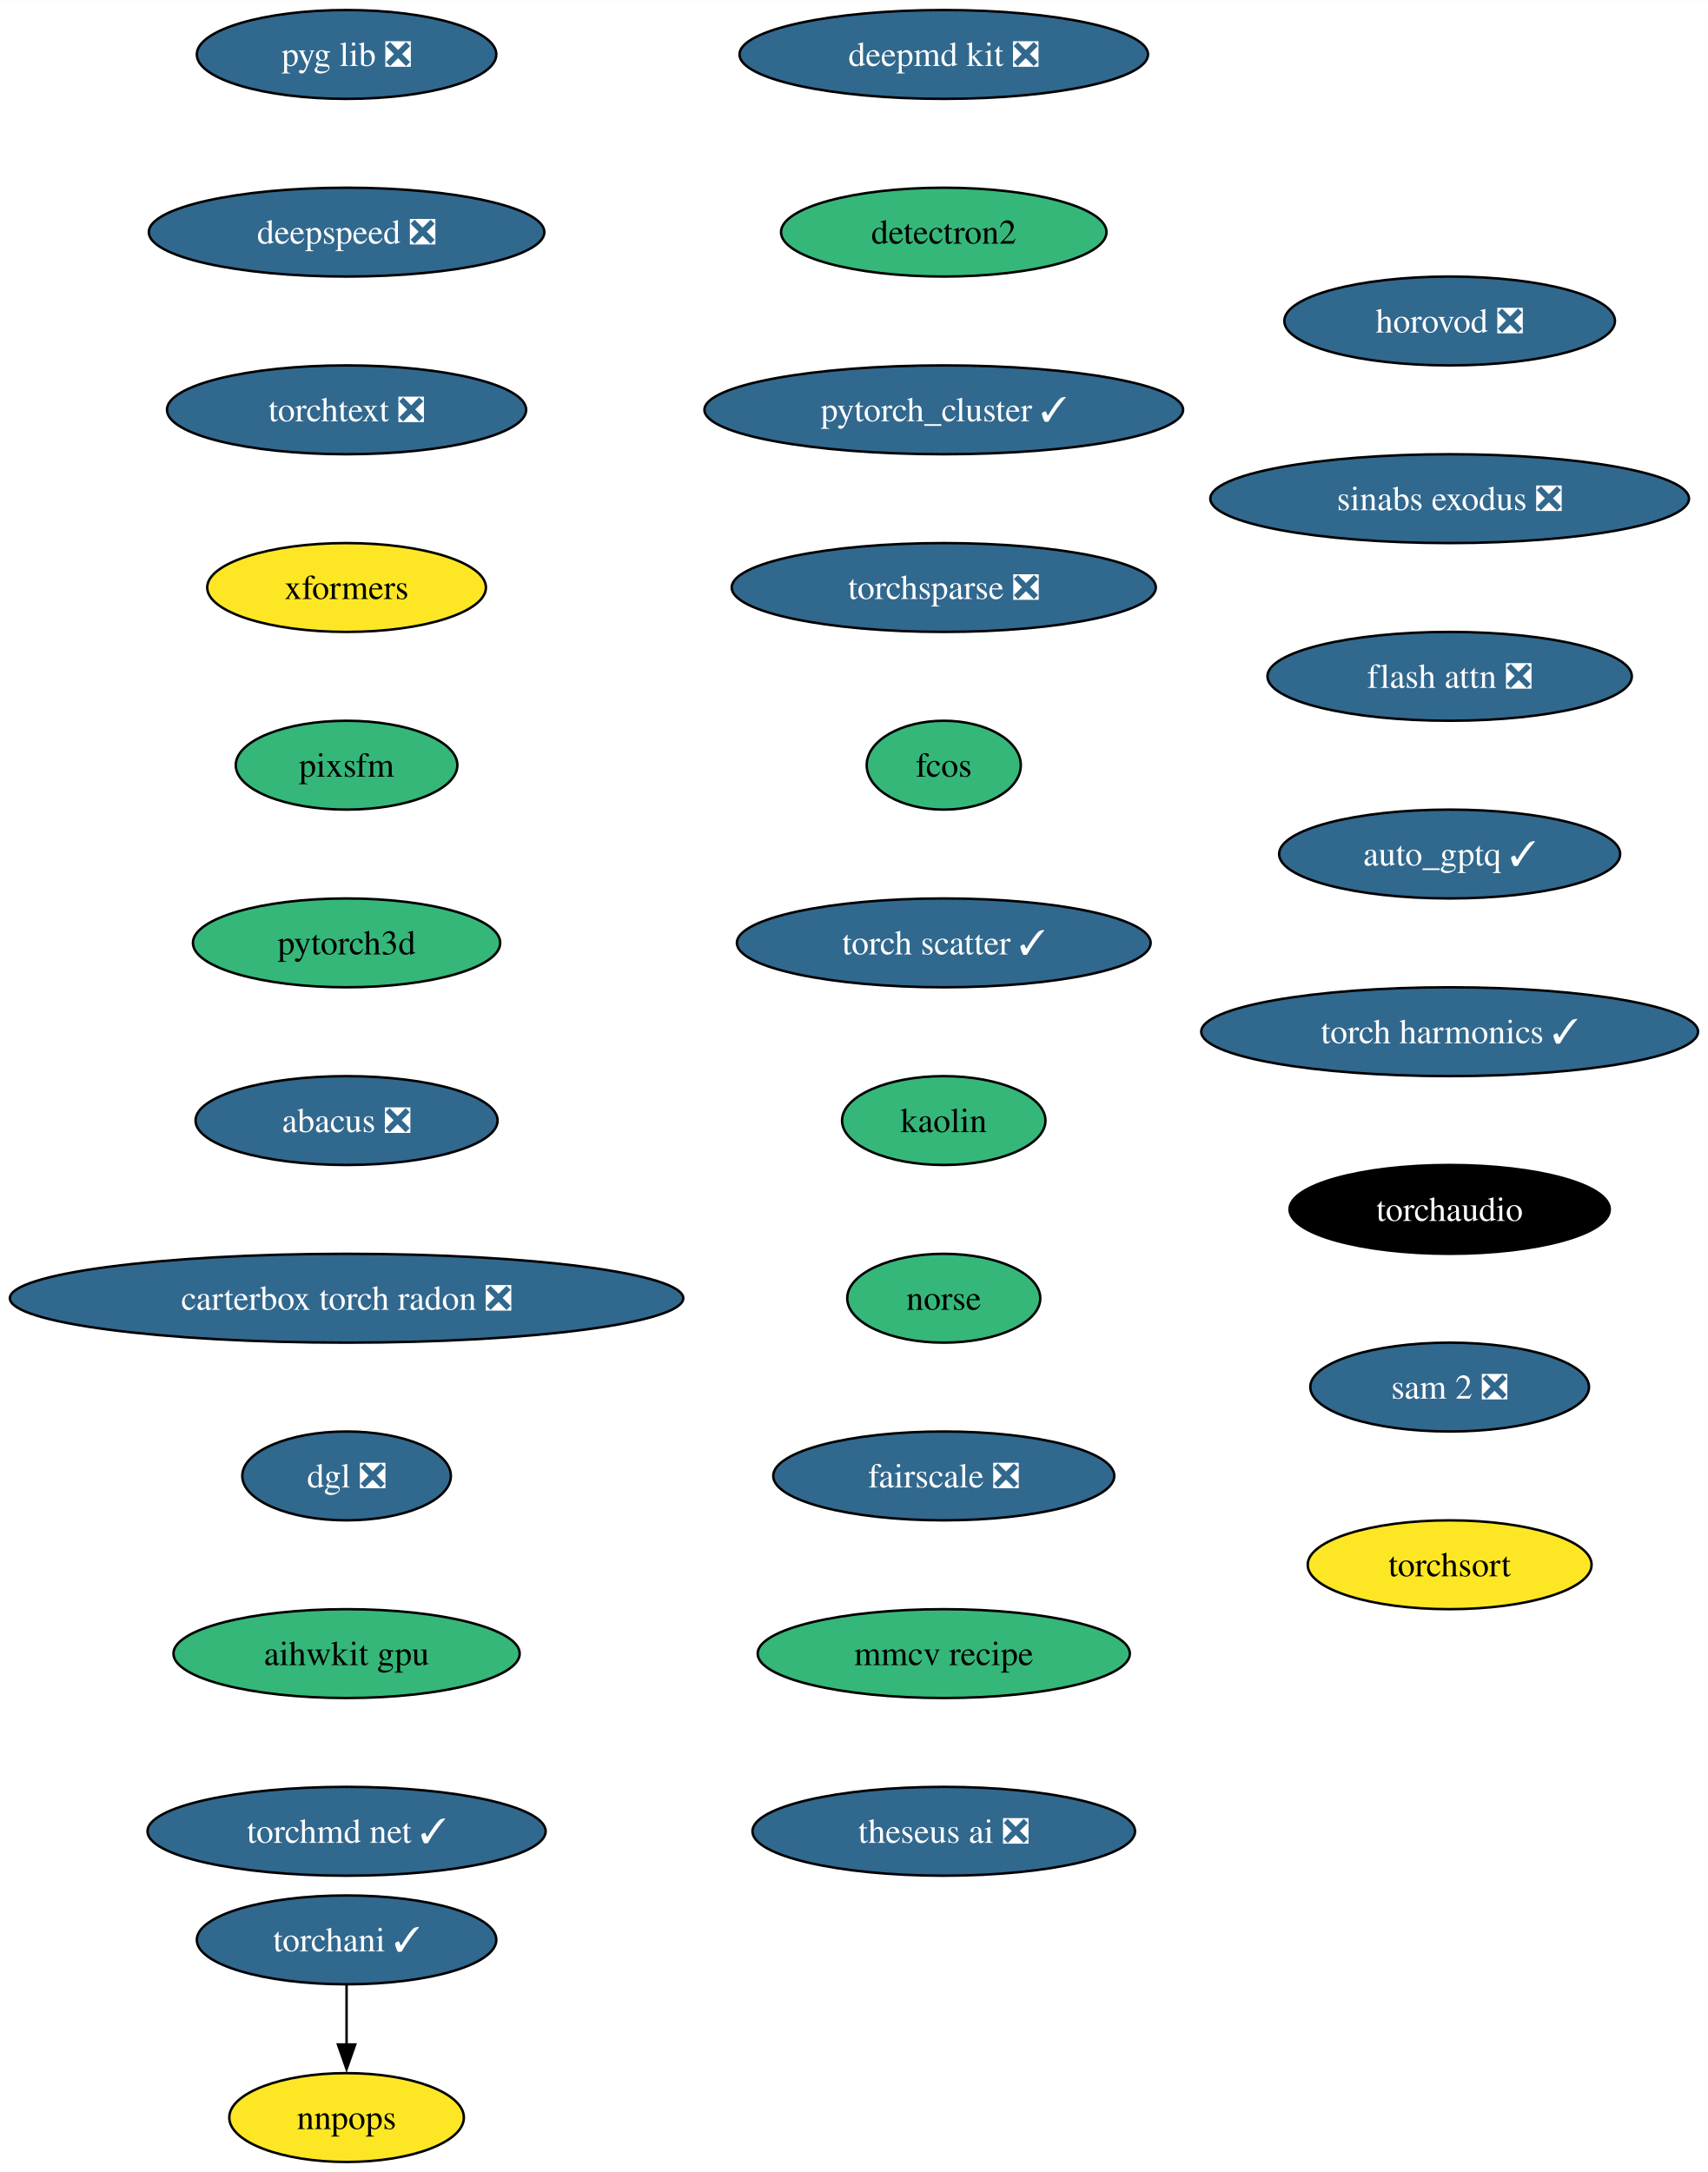
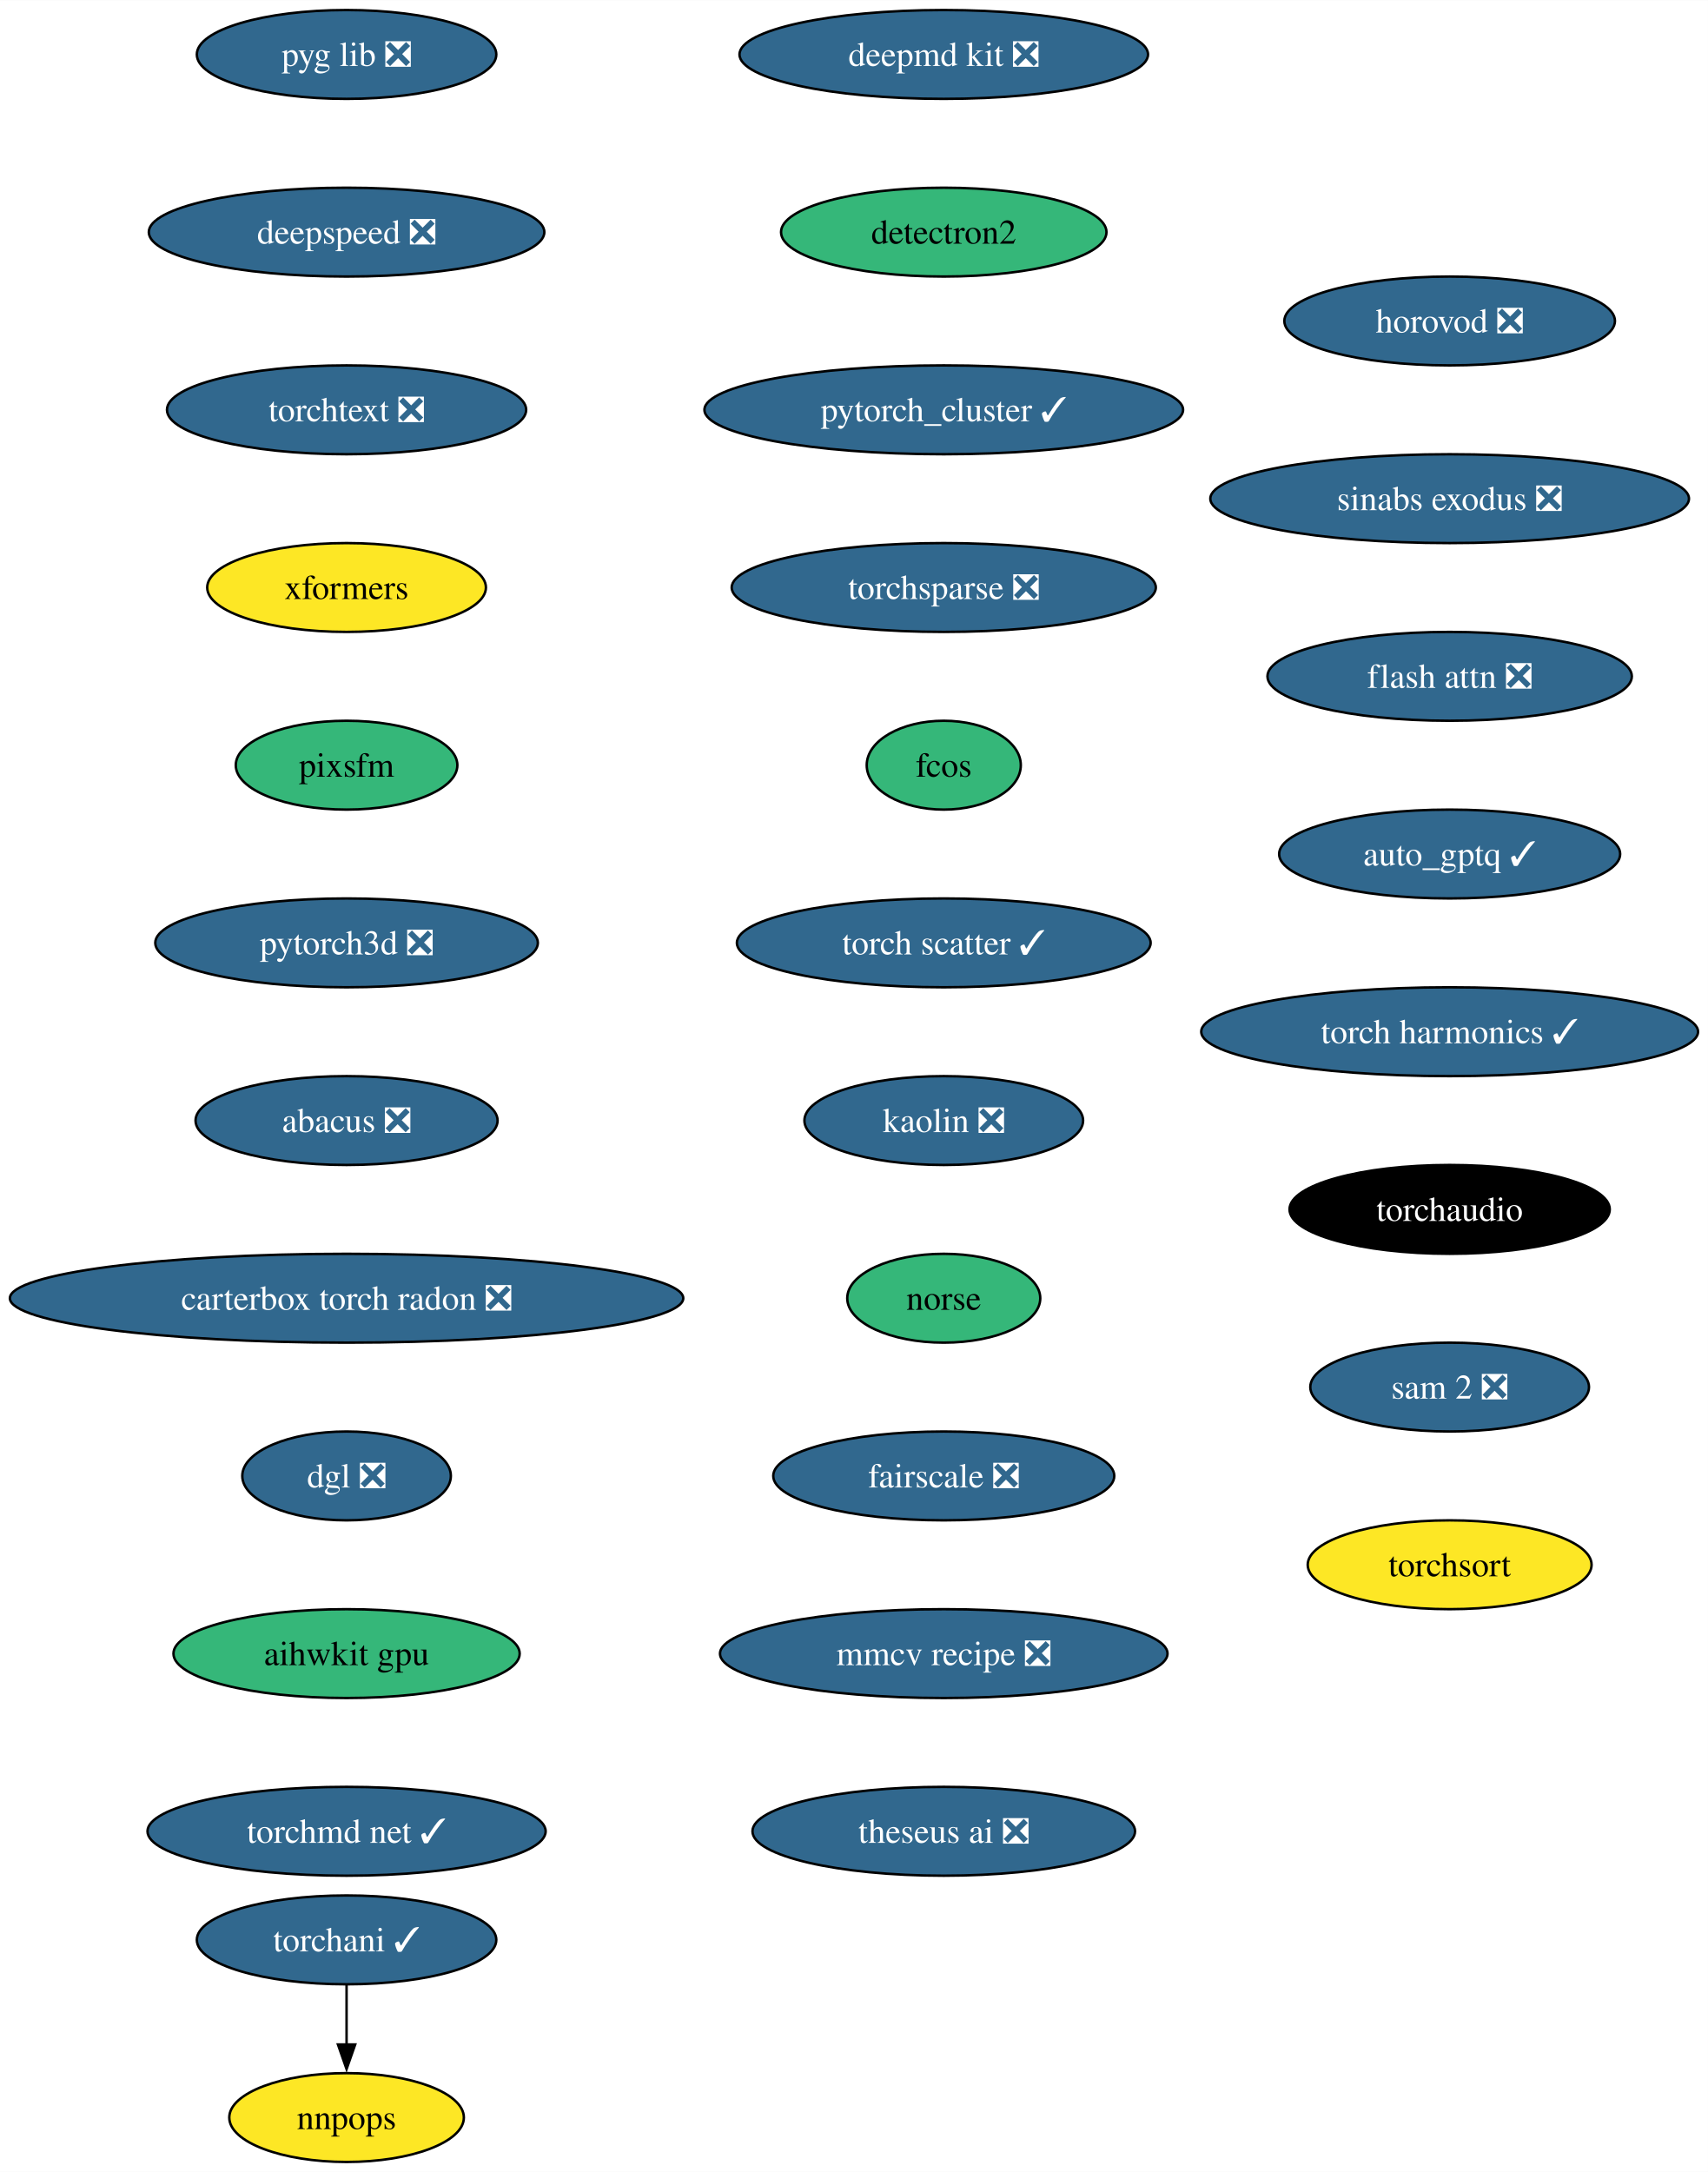
<svg xmlns="http://www.w3.org/2000/svg" xmlns:xlink="http://www.w3.org/1999/xlink" width="692pt" height="880pt" viewBox="0.00 0.00 692.10 880.00">
  <g id="graph0" class="graph" transform="scale(1 1) rotate(0) translate(4 876)">
    <polygon fill="white" stroke="none" points="-4,4 -4,-876 688.1,-876 688.1,4 -4,4" />
    <g id="node1" class="node">
      <g id="a_node1">
        <a xlink:href="https://github.com/conda-forge/deepmd-kit-feedstock/pull/92" xlink:title="deepmd kit ❎">
          <ellipse fill="#31688e" stroke="black" cx="378.44" cy="-854" rx="82.77" ry="18" />
          <text text-anchor="middle" x="378.44" y="-849.33" font-family="Times,serif" font-size="14.00" fill="white">deepmd kit ❎</text>
        </a>
      </g>
    </g>
    <g id="node2" class="node">
      <g id="a_node2">
        <a xlink:href="https://github.com/conda-forge/detectron2-feedstock" xlink:title="detectron2">
          <ellipse fill="#35b779" stroke="black" cx="378.44" cy="-782" rx="65.94" ry="18" />
          <text text-anchor="middle" x="378.44" y="-777.33" font-family="Times,serif" font-size="14.00">detectron2</text>
        </a>
      </g>
    </g>
    <g id="node3" class="node">
      <g id="a_node3">
        <a xlink:href="https://github.com/conda-forge/pytorch_cluster-feedstock/pull/60" xlink:title="pytorch_cluster ✓">
          <ellipse fill="#31688e" stroke="black" cx="378.44" cy="-710" rx="96.98" ry="18" />
          <text text-anchor="middle" x="378.44" y="-705.33" font-family="Times,serif" font-size="14.00" fill="white">pytorch_cluster ✓</text>
        </a>
      </g>
    </g>
    <g id="node4" class="node">
      <g id="a_node4">
        <a xlink:href="https://github.com/conda-forge/torchsparse-feedstock/pull/39" xlink:title="torchsparse ❎">
          <ellipse fill="#31688e" stroke="black" cx="378.44" cy="-638" rx="85.93" ry="18" />
          <text text-anchor="middle" x="378.44" y="-633.33" font-family="Times,serif" font-size="14.00" fill="white">torchsparse ❎</text>
        </a>
      </g>
    </g>
    <g id="node7" class="node">
      <g id="a_node7">
        <a xlink:href="https://github.com/conda-forge/fcos-feedstock" xlink:title="fcos">
          <ellipse fill="#35b779" stroke="black" cx="378.44" cy="-566" rx="31.22" ry="18" />
          <text text-anchor="middle" x="378.44" y="-561.33" font-family="Times,serif" font-size="14.00">fcos</text>
        </a>
      </g>
    </g>
    <g id="node5" class="node">
      <g id="a_node5">
        <a xlink:href="https://github.com/conda-forge/torchani-feedstock/pull/45" xlink:title="torchani ✓">
          <ellipse fill="#31688e" stroke="black" cx="136.44" cy="-90" rx="60.68" ry="18" />
          <text text-anchor="middle" x="136.44" y="-85.33" font-family="Times,serif" font-size="14.00" fill="white">torchani ✓</text>
        </a>
      </g>
    </g>
    <g id="node6" class="node">
      <g id="a_node6">
        <a xlink:href="https://github.com/conda-forge/nnpops-feedstock" xlink:title="nnpops">
          <ellipse fill="#fde725" stroke="black" cx="136.44" cy="-18" rx="47.53" ry="18" />
          <text text-anchor="middle" x="136.44" y="-13.32" font-family="Times,serif" font-size="14.00">nnpops</text>
        </a>
      </g>
    </g>
    <g id="edge4" class="edge">
      <path fill="none" stroke="black" d="M136.44,-71.7C136.44,-64.41 136.44,-55.73 136.44,-47.54" />
      <polygon fill="black" stroke="black" points="139.94,-47.62 136.44,-37.62 132.94,-47.62 139.94,-47.62" />
    </g>
    <g id="node8" class="node">
      <g id="a_node8">
        <a xlink:href="https://github.com/conda-forge/torch-scatter-feedstock/pull/37" xlink:title="torch scatter ✓">
          <ellipse fill="#31688e" stroke="black" cx="378.44" cy="-494" rx="83.83" ry="18" />
          <text text-anchor="middle" x="378.44" y="-489.32" font-family="Times,serif" font-size="14.00" fill="white">torch scatter ✓</text>
        </a>
      </g>
    </g>
    <g id="node9" class="node">
      <g id="a_node9">
-         <a xlink:href="https://github.com/conda-forge/kaolin-feedstock" xlink:title="kaolin">
-           <ellipse fill="#35b779" stroke="black" cx="378.44" cy="-422" rx="41.21" ry="18" />
-           <text text-anchor="middle" x="378.44" y="-417.32" font-family="Times,serif" font-size="14.00">kaolin</text>
+         <a xlink:href="https://github.com/conda-forge/kaolin-feedstock/pull/36" xlink:title="kaolin ❎">
+           <ellipse fill="#31688e" stroke="black" cx="378.44" cy="-422" rx="56.47" ry="18" />
+           <text text-anchor="middle" x="378.44" y="-417.32" font-family="Times,serif" font-size="14.00" fill="white">kaolin ❎</text>
        </a>
      </g>
    </g>
    <g id="node10" class="node">
      <g id="a_node10">
        <a xlink:href="https://github.com/conda-forge/norse-feedstock" xlink:title="norse">
          <ellipse fill="#35b779" stroke="black" cx="378.44" cy="-350" rx="39.11" ry="18" />
          <text text-anchor="middle" x="378.44" y="-345.32" font-family="Times,serif" font-size="14.00">norse</text>
        </a>
      </g>
    </g>
    <g id="node11" class="node">
      <g id="a_node11">
        <a xlink:href="https://github.com/conda-forge/fairscale-feedstock/pull/38" xlink:title="fairscale ❎">
          <ellipse fill="#31688e" stroke="black" cx="378.44" cy="-278" rx="69.1" ry="18" />
          <text text-anchor="middle" x="378.44" y="-273.32" font-family="Times,serif" font-size="14.00" fill="white">fairscale ❎</text>
        </a>
      </g>
    </g>
    <g id="node12" class="node">
      <g id="a_node12">
-         <a xlink:href="https://github.com/conda-forge/mmcv-recipe-feedstock" xlink:title="mmcv recipe">
-           <ellipse fill="#35b779" stroke="black" cx="378.44" cy="-206" rx="75.41" ry="18" />
-           <text text-anchor="middle" x="378.44" y="-201.33" font-family="Times,serif" font-size="14.00">mmcv recipe</text>
+         <a xlink:href="https://github.com/conda-forge/mmcv-recipe-feedstock/pull/39" xlink:title="mmcv recipe ❎">
+           <ellipse fill="#31688e" stroke="black" cx="378.44" cy="-206" rx="90.67" ry="18" />
+           <text text-anchor="middle" x="378.44" y="-201.33" font-family="Times,serif" font-size="14.00" fill="white">mmcv recipe ❎</text>
        </a>
      </g>
    </g>
    <g id="node13" class="node">
      <g id="a_node13">
        <a xlink:href="https://github.com/conda-forge/theseus-ai-feedstock/pull/25" xlink:title="theseus ai ❎">
          <ellipse fill="#31688e" stroke="black" cx="378.44" cy="-134" rx="77.52" ry="18" />
          <text text-anchor="middle" x="378.44" y="-129.32" font-family="Times,serif" font-size="14.00" fill="white">theseus ai ❎</text>
        </a>
      </g>
    </g>
    <g id="node14" class="node">
      <g id="a_node14">
        <a xlink:href="https://github.com/conda-forge/pyg-lib-feedstock/pull/34" xlink:title="pyg lib ❎">
          <ellipse fill="#31688e" stroke="black" cx="136.44" cy="-854" rx="60.68" ry="18" />
          <text text-anchor="middle" x="136.44" y="-849.33" font-family="Times,serif" font-size="14.00" fill="white">pyg lib ❎</text>
        </a>
      </g>
    </g>
    <g id="node15" class="node">
      <g id="a_node15">
        <a xlink:href="https://github.com/conda-forge/deepspeed-feedstock/pull/83" xlink:title="deepspeed ❎">
          <ellipse fill="#31688e" stroke="black" cx="136.44" cy="-782" rx="80.14" ry="18" />
          <text text-anchor="middle" x="136.44" y="-777.33" font-family="Times,serif" font-size="14.00" fill="white">deepspeed ❎</text>
        </a>
      </g>
    </g>
    <g id="node16" class="node">
      <g id="a_node16">
        <a xlink:href="https://github.com/conda-forge/torchtext-feedstock/pull/28" xlink:title="torchtext ❎">
          <ellipse fill="#31688e" stroke="black" cx="136.44" cy="-710" rx="72.78" ry="18" />
          <text text-anchor="middle" x="136.44" y="-705.33" font-family="Times,serif" font-size="14.00" fill="white">torchtext ❎</text>
        </a>
      </g>
    </g>
    <g id="node17" class="node">
      <g id="a_node17">
        <a xlink:href="https://github.com/conda-forge/xformers-feedstock" xlink:title="xformers">
          <ellipse fill="#fde725" stroke="black" cx="136.44" cy="-638" rx="56.47" ry="18" />
          <text text-anchor="middle" x="136.44" y="-633.33" font-family="Times,serif" font-size="14.00">xformers</text>
        </a>
      </g>
    </g>
    <g id="node18" class="node">
      <g id="a_node18">
        <a xlink:href="https://github.com/conda-forge/pixsfm-feedstock" xlink:title="pixsfm">
          <ellipse fill="#35b779" stroke="black" cx="136.44" cy="-566" rx="44.9" ry="18" />
          <text text-anchor="middle" x="136.44" y="-561.33" font-family="Times,serif" font-size="14.00">pixsfm</text>
        </a>
      </g>
    </g>
    <g id="node19" class="node">
      <g id="a_node19">
-         <a xlink:href="https://github.com/conda-forge/pytorch3d-feedstock" xlink:title="pytorch3d">
-           <ellipse fill="#35b779" stroke="black" cx="136.44" cy="-494" rx="62.26" ry="18" />
-           <text text-anchor="middle" x="136.44" y="-489.32" font-family="Times,serif" font-size="14.00">pytorch3d</text>
+         <a xlink:href="https://github.com/conda-forge/pytorch3d-feedstock/pull/25" xlink:title="pytorch3d ❎">
+           <ellipse fill="#31688e" stroke="black" cx="136.44" cy="-494" rx="77.52" ry="18" />
+           <text text-anchor="middle" x="136.44" y="-489.32" font-family="Times,serif" font-size="14.00" fill="white">pytorch3d ❎</text>
        </a>
      </g>
    </g>
    <g id="node20" class="node">
      <g id="a_node20">
        <a xlink:href="https://github.com/conda-forge/abacus-feedstock/pull/55" xlink:title="abacus ❎">
          <ellipse fill="#31688e" stroke="black" cx="136.44" cy="-422" rx="61.2" ry="18" />
          <text text-anchor="middle" x="136.44" y="-417.32" font-family="Times,serif" font-size="14.00" fill="white">abacus ❎</text>
        </a>
      </g>
    </g>
    <g id="node21" class="node">
      <g id="a_node21">
        <a xlink:href="https://github.com/conda-forge/carterbox-torch-radon-feedstock/pull/17" xlink:title="carterbox torch radon ❎">
          <ellipse fill="#31688e" stroke="black" cx="136.44" cy="-350" rx="136.44" ry="18" />
          <text text-anchor="middle" x="136.44" y="-345.32" font-family="Times,serif" font-size="14.00" fill="white">carterbox torch radon ❎</text>
        </a>
      </g>
    </g>
    <g id="node22" class="node">
      <g id="a_node22">
        <a xlink:href="https://github.com/conda-forge/dgl-feedstock/pull/54" xlink:title="dgl ❎">
          <ellipse fill="#31688e" stroke="black" cx="136.44" cy="-278" rx="42.26" ry="18" />
          <text text-anchor="middle" x="136.44" y="-273.32" font-family="Times,serif" font-size="14.00" fill="white">dgl ❎</text>
        </a>
      </g>
    </g>
    <g id="node23" class="node">
      <g id="a_node23">
        <a xlink:href="https://github.com/conda-forge/aihwkit-gpu-feedstock" xlink:title="aihwkit gpu">
          <ellipse fill="#35b779" stroke="black" cx="136.44" cy="-206" rx="70.15" ry="18" />
          <text text-anchor="middle" x="136.44" y="-201.33" font-family="Times,serif" font-size="14.00">aihwkit gpu</text>
        </a>
      </g>
    </g>
    <g id="node24" class="node">
      <g id="a_node24">
        <a xlink:href="https://github.com/conda-forge/torchmd-net-feedstock/pull/50" xlink:title="torchmd net ✓">
          <ellipse fill="#31688e" stroke="black" cx="136.44" cy="-134" rx="80.67" ry="18" />
          <text text-anchor="middle" x="136.44" y="-129.32" font-family="Times,serif" font-size="14.00" fill="white">torchmd net ✓</text>
        </a>
      </g>
    </g>
    <g id="node25" class="node">
      <g id="a_node25">
        <a xlink:href="https://github.com/conda-forge/horovod-feedstock/pull/22" xlink:title="horovod ❎">
          <ellipse fill="#31688e" stroke="black" cx="583.44" cy="-746" rx="66.99" ry="18" />
          <text text-anchor="middle" x="583.44" y="-741.33" font-family="Times,serif" font-size="14.00" fill="white">horovod ❎</text>
        </a>
      </g>
    </g>
    <g id="node26" class="node">
      <g id="a_node26">
        <a xlink:href="https://github.com/conda-forge/sinabs-exodus-feedstock/pull/16" xlink:title="sinabs exodus ❎">
          <ellipse fill="#31688e" stroke="black" cx="583.44" cy="-674" rx="96.98" ry="18" />
          <text text-anchor="middle" x="583.44" y="-669.33" font-family="Times,serif" font-size="14.00" fill="white">sinabs exodus ❎</text>
        </a>
      </g>
    </g>
    <g id="node27" class="node">
      <g id="a_node27">
        <a xlink:href="https://github.com/conda-forge/flash-attn-feedstock/pull/33" xlink:title="flash attn ❎">
          <ellipse fill="#31688e" stroke="black" cx="583.44" cy="-602" rx="73.83" ry="18" />
          <text text-anchor="middle" x="583.44" y="-597.33" font-family="Times,serif" font-size="14.00" fill="white">flash attn ❎</text>
        </a>
      </g>
    </g>
    <g id="node28" class="node">
      <g id="a_node28">
        <a xlink:href="https://github.com/conda-forge/auto_gptq-feedstock/pull/15" xlink:title="auto_gptq ✓">
          <ellipse fill="#31688e" stroke="black" cx="583.44" cy="-530" rx="69.1" ry="18" />
          <text text-anchor="middle" x="583.44" y="-525.33" font-family="Times,serif" font-size="14.00" fill="white">auto_gptq ✓</text>
        </a>
      </g>
    </g>
    <g id="node29" class="node">
      <g id="a_node29">
        <a xlink:href="https://github.com/conda-forge/torch-harmonics-feedstock/pull/11" xlink:title="torch harmonics ✓">
          <ellipse fill="#31688e" stroke="black" cx="583.44" cy="-458" rx="100.66" ry="18" />
          <text text-anchor="middle" x="583.44" y="-453.32" font-family="Times,serif" font-size="14.00" fill="white">torch harmonics ✓</text>
        </a>
      </g>
    </g>
    <g id="node30" class="node">
      <g id="a_node30">
        <a xlink:href="https://github.com/conda-forge/torchaudio-feedstock" xlink:title="torchaudio">
          <ellipse fill="#000000" stroke="black" cx="583.44" cy="-386" rx="64.89" ry="18" />
          <text text-anchor="middle" x="583.44" y="-381.32" font-family="Times,serif" font-size="14.00" fill="white">torchaudio</text>
        </a>
      </g>
    </g>
    <g id="node31" class="node">
      <g id="a_node31">
        <a xlink:href="https://github.com/conda-forge/sam-2-feedstock/pull/17" xlink:title="sam 2 ❎">
          <ellipse fill="#31688e" stroke="black" cx="583.44" cy="-314" rx="56.47" ry="18" />
          <text text-anchor="middle" x="583.44" y="-309.32" font-family="Times,serif" font-size="14.00" fill="white">sam 2 ❎</text>
        </a>
      </g>
    </g>
    <g id="node32" class="node">
      <g id="a_node32">
        <a xlink:href="https://github.com/conda-forge/torchsort-feedstock" xlink:title="torchsort">
          <ellipse fill="#fde725" stroke="black" cx="583.44" cy="-242" rx="57.52" ry="18" />
          <text text-anchor="middle" x="583.44" y="-237.32" font-family="Times,serif" font-size="14.00">torchsort</text>
        </a>
      </g>
    </g>
  </g>
</svg>
